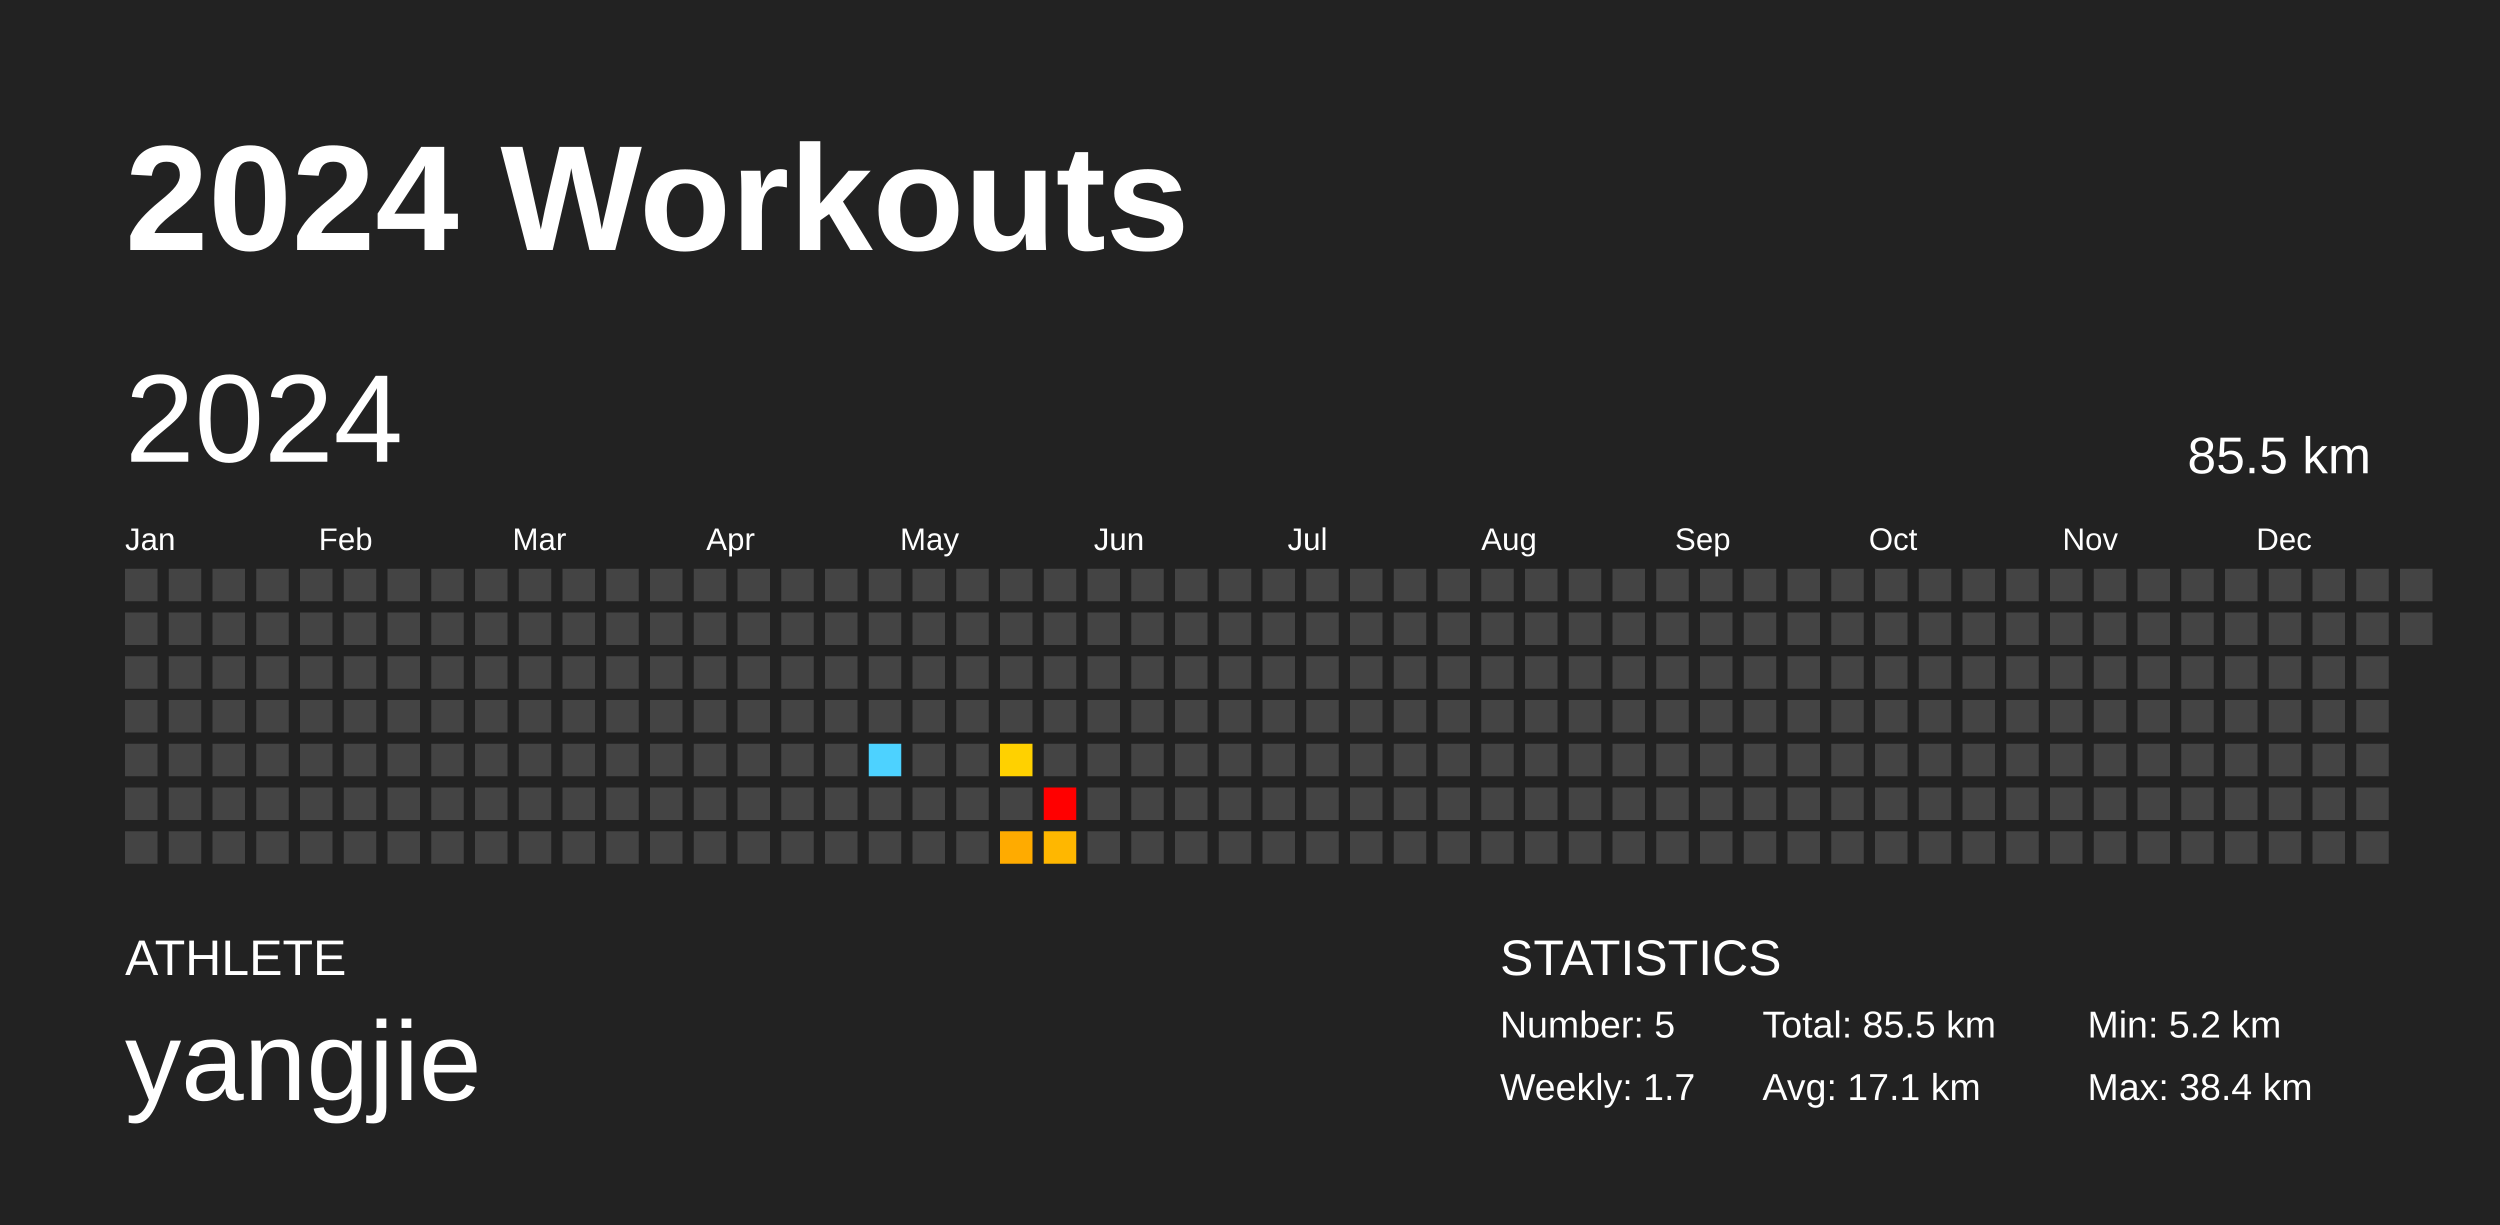
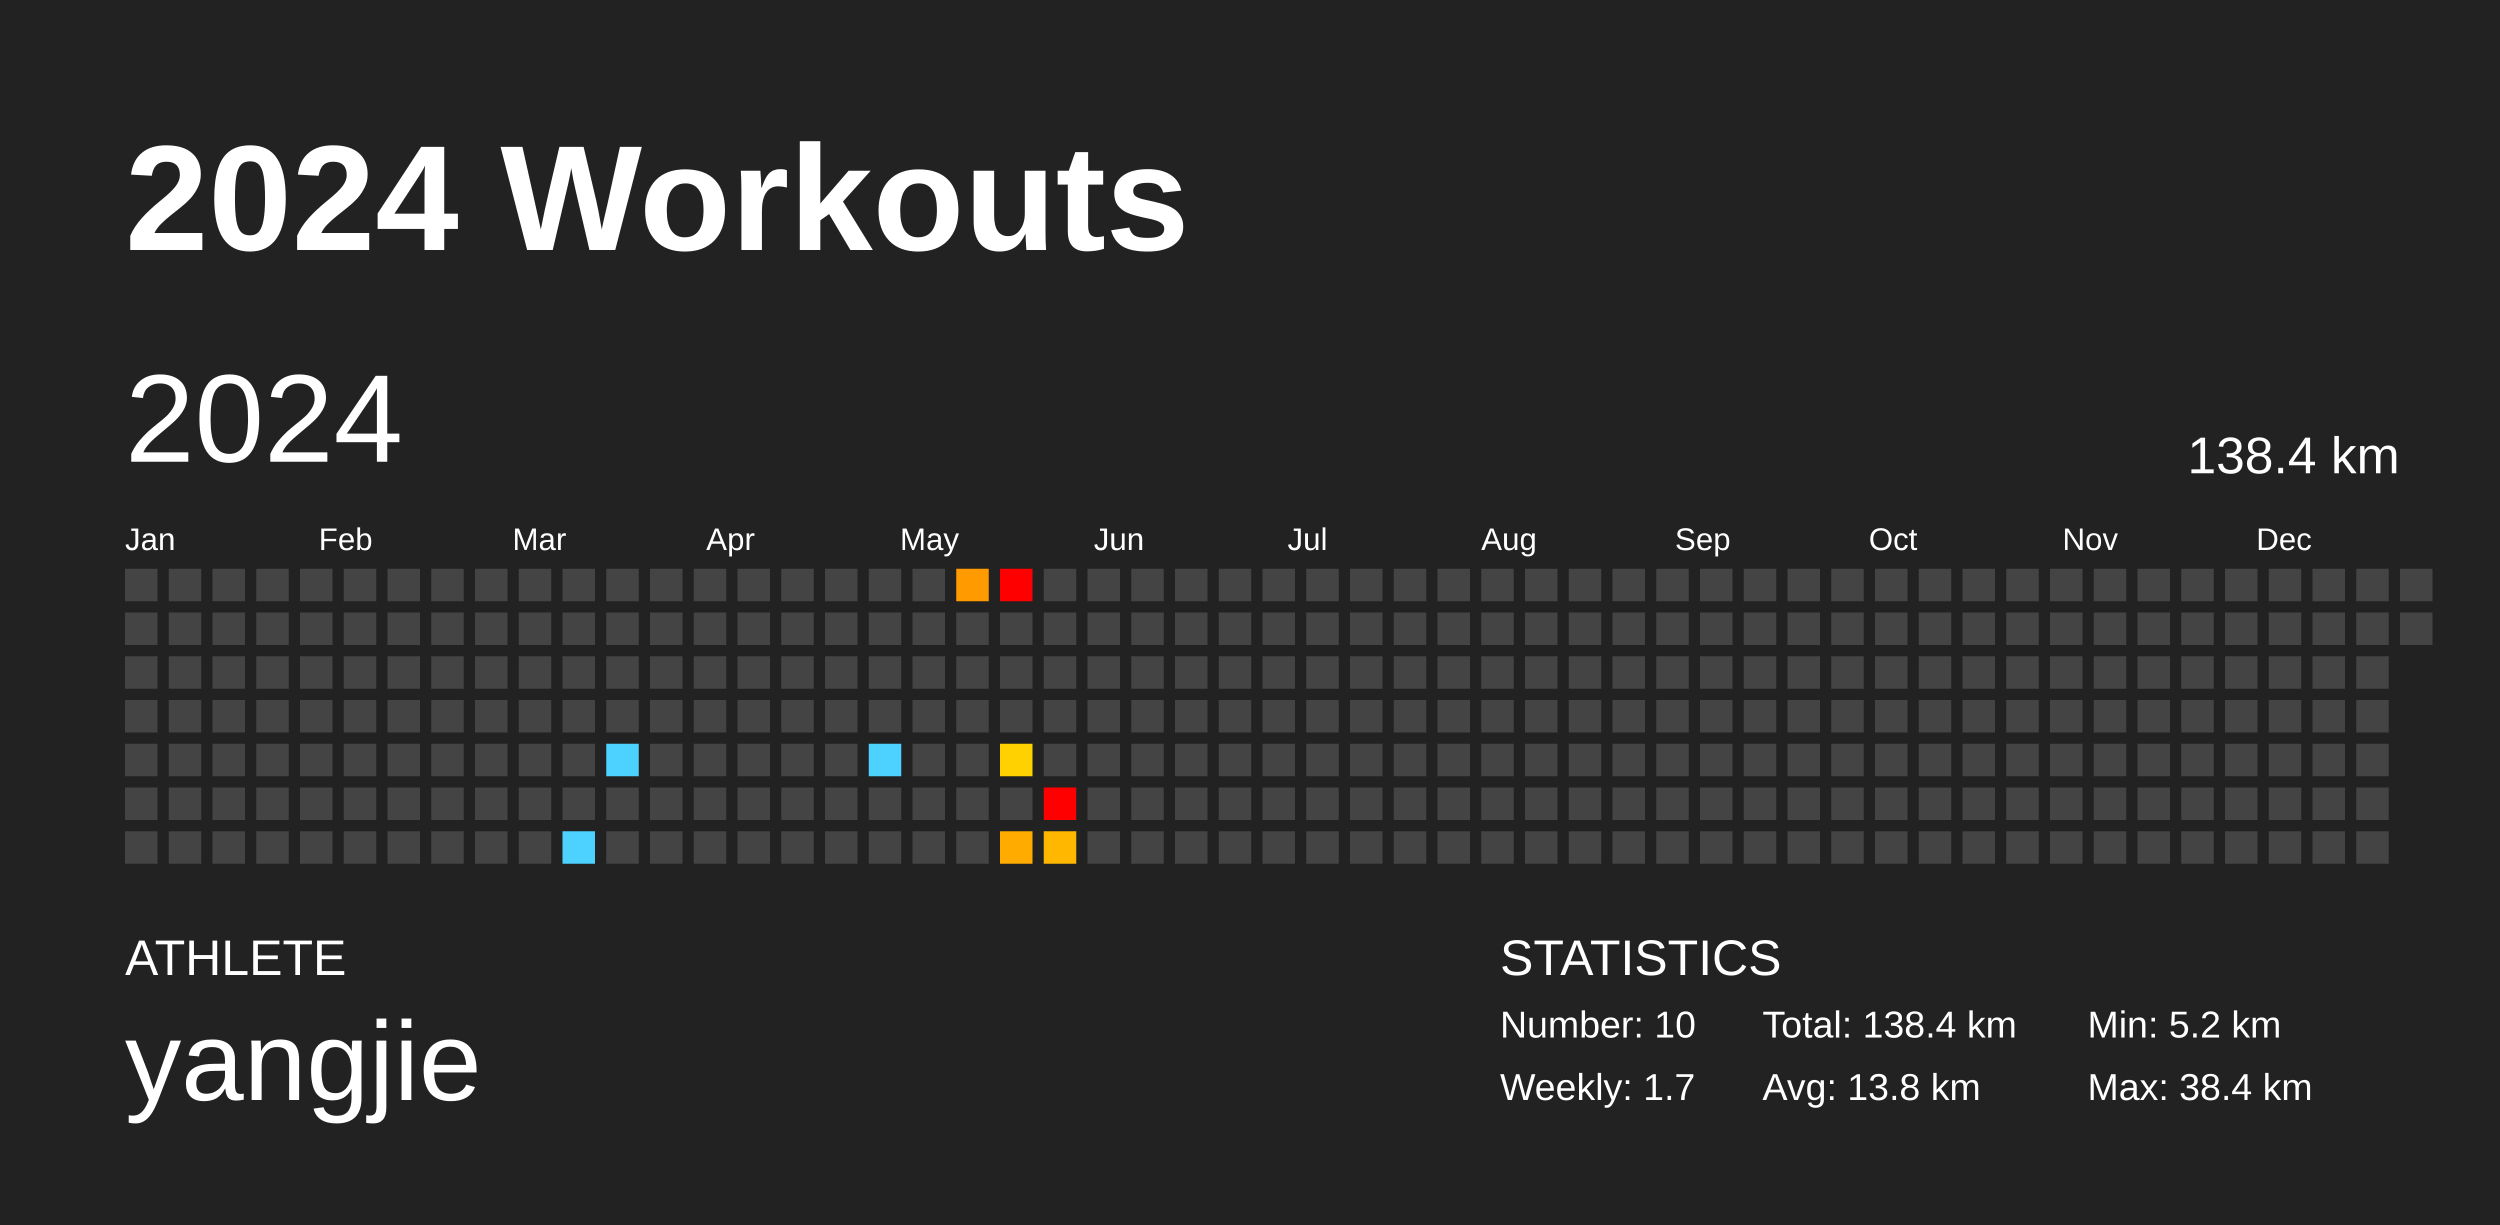
<svg xmlns="http://www.w3.org/2000/svg" baseProfile="full" height="98mm" version="1.1" viewBox="0,0,200,98" width="200mm">
  <defs />
  <rect fill="#222222" height="98" width="200" x="0" y="0" />
  <text fill="#FFFFFF" style="font-size:12px; font-family:Arial; font-weight:bold;" x="10" y="20">2024 Workouts</text>
  <text fill="#FFFFFF" style="font-size:4px; font-family:Arial" x="10" y="78">ATHLETE</text>
  <text fill="#FFFFFF" style="font-size:9px; font-family:Arial" x="10" y="88">yangjie</text>
  <text fill="#FFFFFF" style="font-size:4px; font-family:Arial" x="120" y="78">STATISTICS</text>
-   <text fill="#FFFFFF" style="font-size:3px; font-family:Arial" x="120" y="83">Number: 5</text>
+   <text fill="#FFFFFF" style="font-size:3px; font-family:Arial" x="120" y="83">Number: 10</text>
  <text fill="#FFFFFF" style="font-size:3px; font-family:Arial" x="120" y="88">Weekly: 1.7</text>
-   <text fill="#FFFFFF" style="font-size:3px; font-family:Arial" x="141" y="83">Total: 85.5 km</text>
-   <text fill="#FFFFFF" style="font-size:3px; font-family:Arial" x="141" y="88">Avg: 17.1 km</text>
+   <text fill="#FFFFFF" style="font-size:3px; font-family:Arial" x="141" y="83">Total: 138.4 km</text>
+   <text fill="#FFFFFF" style="font-size:3px; font-family:Arial" x="141" y="88">Avg: 13.8 km</text>
  <text fill="#FFFFFF" style="font-size:3px; font-family:Arial" x="167" y="83">Min: 5.2 km</text>
  <text fill="#FFFFFF" style="font-size:3px; font-family:Arial" x="167" y="88">Max: 38.4 km</text>
  <text dominant-baseline="hanging" fill="#FFFFFF" style="font-size:10.0px; font-family:Arial;" x="10" y="30">2024</text>
-   <text dominant-baseline="hanging" fill="#FFFFFF" style="font-size:4.125px; font-family:Arial;" x="175" y="35">85.5 km</text>
+   <text dominant-baseline="hanging" fill="#FFFFFF" style="font-size:4.125px; font-family:Arial;" x="175" y="35">138.4 km</text>
  <text fill="#FFFFFF" style="font-size:2.5px; font-family:Arial" x="10.0" y="44">Jan</text>
  <text fill="#FFFFFF" style="font-size:2.5px; font-family:Arial" x="25.5" y="44">Feb</text>
  <text fill="#FFFFFF" style="font-size:2.5px; font-family:Arial" x="41.0" y="44">Mar</text>
  <text fill="#FFFFFF" style="font-size:2.5px; font-family:Arial" x="56.5" y="44">Apr</text>
  <text fill="#FFFFFF" style="font-size:2.5px; font-family:Arial" x="72.0" y="44">May</text>
  <text fill="#FFFFFF" style="font-size:2.5px; font-family:Arial" x="87.5" y="44">Jun</text>
  <text fill="#FFFFFF" style="font-size:2.5px; font-family:Arial" x="103.0" y="44">Jul</text>
  <text fill="#FFFFFF" style="font-size:2.5px; font-family:Arial" x="118.5" y="44">Aug</text>
  <text fill="#FFFFFF" style="font-size:2.5px; font-family:Arial" x="134.0" y="44">Sep</text>
  <text fill="#FFFFFF" style="font-size:2.5px; font-family:Arial" x="149.5" y="44">Oct</text>
  <text fill="#FFFFFF" style="font-size:2.5px; font-family:Arial" x="165.0" y="44">Nov</text>
  <text fill="#FFFFFF" style="font-size:2.5px; font-family:Arial" x="180.5" y="44">Dec</text>
  <rect fill="#444444" height="2.6" width="2.6" x="10.0" y="45.5" />
  <rect fill="#444444" height="2.6" width="2.6" x="10.0" y="49.0" />
  <rect fill="#444444" height="2.6" width="2.6" x="10.0" y="52.5" />
  <rect fill="#444444" height="2.6" width="2.6" x="10.0" y="56.0" />
  <rect fill="#444444" height="2.6" width="2.6" x="10.0" y="59.5" />
  <rect fill="#444444" height="2.6" width="2.6" x="10.0" y="63.0" />
  <rect fill="#444444" height="2.6" width="2.6" x="10.0" y="66.5" />
  <rect fill="#444444" height="2.6" width="2.6" x="13.5" y="45.5" />
  <rect fill="#444444" height="2.6" width="2.6" x="13.5" y="49.0" />
  <rect fill="#444444" height="2.6" width="2.6" x="13.5" y="52.5" />
  <rect fill="#444444" height="2.6" width="2.6" x="13.5" y="56.0" />
  <rect fill="#444444" height="2.6" width="2.6" x="13.5" y="59.5" />
  <rect fill="#444444" height="2.6" width="2.6" x="13.5" y="63.0" />
  <rect fill="#444444" height="2.6" width="2.6" x="13.5" y="66.5" />
  <rect fill="#444444" height="2.6" width="2.6" x="17.0" y="45.5" />
  <rect fill="#444444" height="2.6" width="2.6" x="17.0" y="49.0" />
  <rect fill="#444444" height="2.6" width="2.6" x="17.0" y="52.5" />
  <rect fill="#444444" height="2.6" width="2.6" x="17.0" y="56.0" />
  <rect fill="#444444" height="2.6" width="2.6" x="17.0" y="59.5" />
  <rect fill="#444444" height="2.6" width="2.6" x="17.0" y="63.0" />
  <rect fill="#444444" height="2.6" width="2.6" x="17.0" y="66.5" />
  <rect fill="#444444" height="2.6" width="2.6" x="20.5" y="45.5" />
  <rect fill="#444444" height="2.6" width="2.6" x="20.5" y="49.0" />
  <rect fill="#444444" height="2.6" width="2.6" x="20.5" y="52.5" />
  <rect fill="#444444" height="2.6" width="2.6" x="20.5" y="56.0" />
  <rect fill="#444444" height="2.6" width="2.6" x="20.5" y="59.5" />
  <rect fill="#444444" height="2.6" width="2.6" x="20.5" y="63.0" />
  <rect fill="#444444" height="2.6" width="2.6" x="20.5" y="66.5" />
  <rect fill="#444444" height="2.6" width="2.6" x="24.0" y="45.5" />
  <rect fill="#444444" height="2.6" width="2.6" x="24.0" y="49.0" />
  <rect fill="#444444" height="2.6" width="2.6" x="24.0" y="52.5" />
  <rect fill="#444444" height="2.6" width="2.6" x="24.0" y="56.0" />
  <rect fill="#444444" height="2.6" width="2.6" x="24.0" y="59.5" />
  <rect fill="#444444" height="2.6" width="2.6" x="24.0" y="63.0" />
  <rect fill="#444444" height="2.6" width="2.6" x="24.0" y="66.5" />
  <rect fill="#444444" height="2.6" width="2.6" x="27.5" y="45.5" />
  <rect fill="#444444" height="2.6" width="2.6" x="27.5" y="49.0" />
  <rect fill="#444444" height="2.6" width="2.6" x="27.5" y="52.5" />
  <rect fill="#444444" height="2.6" width="2.6" x="27.5" y="56.0" />
  <rect fill="#444444" height="2.6" width="2.6" x="27.5" y="59.5" />
  <rect fill="#444444" height="2.6" width="2.6" x="27.5" y="63.0" />
  <rect fill="#444444" height="2.6" width="2.6" x="27.5" y="66.5" />
  <rect fill="#444444" height="2.6" width="2.6" x="31.0" y="45.5" />
  <rect fill="#444444" height="2.6" width="2.6" x="31.0" y="49.0" />
  <rect fill="#444444" height="2.6" width="2.6" x="31.0" y="52.5" />
  <rect fill="#444444" height="2.6" width="2.6" x="31.0" y="56.0" />
  <rect fill="#444444" height="2.6" width="2.6" x="31.0" y="59.5" />
  <rect fill="#444444" height="2.6" width="2.6" x="31.0" y="63.0" />
  <rect fill="#444444" height="2.6" width="2.6" x="31.0" y="66.5" />
  <rect fill="#444444" height="2.6" width="2.6" x="34.5" y="45.5" />
  <rect fill="#444444" height="2.6" width="2.6" x="34.5" y="49.0" />
  <rect fill="#444444" height="2.6" width="2.6" x="34.5" y="52.5" />
  <rect fill="#444444" height="2.6" width="2.6" x="34.5" y="56.0" />
  <rect fill="#444444" height="2.6" width="2.6" x="34.5" y="59.5" />
  <rect fill="#444444" height="2.6" width="2.6" x="34.5" y="63.0" />
  <rect fill="#444444" height="2.6" width="2.6" x="34.5" y="66.5" />
  <rect fill="#444444" height="2.6" width="2.6" x="38.0" y="45.5" />
  <rect fill="#444444" height="2.6" width="2.6" x="38.0" y="49.0" />
  <rect fill="#444444" height="2.6" width="2.6" x="38.0" y="52.5" />
  <rect fill="#444444" height="2.6" width="2.6" x="38.0" y="56.0" />
  <rect fill="#444444" height="2.6" width="2.6" x="38.0" y="59.5" />
  <rect fill="#444444" height="2.6" width="2.6" x="38.0" y="63.0" />
  <rect fill="#444444" height="2.6" width="2.6" x="38.0" y="66.5" />
  <rect fill="#444444" height="2.6" width="2.6" x="41.5" y="45.5" />
  <rect fill="#444444" height="2.6" width="2.6" x="41.5" y="49.0" />
  <rect fill="#444444" height="2.6" width="2.6" x="41.5" y="52.5" />
  <rect fill="#444444" height="2.6" width="2.6" x="41.5" y="56.0" />
  <rect fill="#444444" height="2.6" width="2.6" x="41.5" y="59.5" />
  <rect fill="#444444" height="2.6" width="2.6" x="41.5" y="63.0" />
  <rect fill="#444444" height="2.6" width="2.6" x="41.5" y="66.5" />
  <rect fill="#444444" height="2.6" width="2.6" x="45.0" y="45.5" />
  <rect fill="#444444" height="2.6" width="2.6" x="45.0" y="49.0" />
  <rect fill="#444444" height="2.6" width="2.6" x="45.0" y="52.5" />
  <rect fill="#444444" height="2.6" width="2.6" x="45.0" y="56.0" />
  <rect fill="#444444" height="2.6" width="2.6" x="45.0" y="59.5" />
  <rect fill="#444444" height="2.6" width="2.6" x="45.0" y="63.0" />
-   <rect fill="#444444" height="2.6" width="2.6" x="45.0" y="66.5" />
+   <rect fill="#4dd2ff" height="2.6" width="2.6" x="45.0" y="66.5" />
  <rect fill="#444444" height="2.6" width="2.6" x="48.5" y="45.5" />
  <rect fill="#444444" height="2.6" width="2.6" x="48.5" y="49.0" />
  <rect fill="#444444" height="2.6" width="2.6" x="48.5" y="52.5" />
  <rect fill="#444444" height="2.6" width="2.6" x="48.5" y="56.0" />
-   <rect fill="#444444" height="2.6" width="2.6" x="48.5" y="59.5" />
+   <rect fill="#4dd2ff" height="2.6" width="2.6" x="48.5" y="59.5" />
  <rect fill="#444444" height="2.6" width="2.6" x="48.5" y="63.0" />
  <rect fill="#444444" height="2.6" width="2.6" x="48.5" y="66.5" />
  <rect fill="#444444" height="2.6" width="2.6" x="52.0" y="45.5" />
  <rect fill="#444444" height="2.6" width="2.6" x="52.0" y="49.0" />
  <rect fill="#444444" height="2.6" width="2.6" x="52.0" y="52.5" />
  <rect fill="#444444" height="2.6" width="2.6" x="52.0" y="56.0" />
  <rect fill="#444444" height="2.6" width="2.6" x="52.0" y="59.5" />
  <rect fill="#444444" height="2.6" width="2.6" x="52.0" y="63.0" />
  <rect fill="#444444" height="2.6" width="2.6" x="52.0" y="66.5" />
  <rect fill="#444444" height="2.6" width="2.6" x="55.5" y="45.5" />
  <rect fill="#444444" height="2.6" width="2.6" x="55.5" y="49.0" />
  <rect fill="#444444" height="2.6" width="2.6" x="55.5" y="52.5" />
  <rect fill="#444444" height="2.6" width="2.6" x="55.5" y="56.0" />
  <rect fill="#444444" height="2.6" width="2.6" x="55.5" y="59.5" />
  <rect fill="#444444" height="2.6" width="2.6" x="55.5" y="63.0" />
  <rect fill="#444444" height="2.6" width="2.6" x="55.5" y="66.5" />
  <rect fill="#444444" height="2.6" width="2.6" x="59.0" y="45.5" />
  <rect fill="#444444" height="2.6" width="2.6" x="59.0" y="49.0" />
  <rect fill="#444444" height="2.6" width="2.6" x="59.0" y="52.5" />
  <rect fill="#444444" height="2.6" width="2.6" x="59.0" y="56.0" />
  <rect fill="#444444" height="2.6" width="2.6" x="59.0" y="59.5" />
  <rect fill="#444444" height="2.6" width="2.6" x="59.0" y="63.0" />
  <rect fill="#444444" height="2.6" width="2.6" x="59.0" y="66.5" />
  <rect fill="#444444" height="2.6" width="2.6" x="62.5" y="45.5" />
  <rect fill="#444444" height="2.6" width="2.6" x="62.5" y="49.0" />
  <rect fill="#444444" height="2.6" width="2.6" x="62.5" y="52.5" />
  <rect fill="#444444" height="2.6" width="2.6" x="62.5" y="56.0" />
  <rect fill="#444444" height="2.6" width="2.6" x="62.5" y="59.5" />
  <rect fill="#444444" height="2.6" width="2.6" x="62.5" y="63.0" />
  <rect fill="#444444" height="2.6" width="2.6" x="62.5" y="66.5" />
  <rect fill="#444444" height="2.6" width="2.6" x="66.0" y="45.5" />
  <rect fill="#444444" height="2.6" width="2.6" x="66.0" y="49.0" />
  <rect fill="#444444" height="2.6" width="2.6" x="66.0" y="52.5" />
  <rect fill="#444444" height="2.6" width="2.6" x="66.0" y="56.0" />
  <rect fill="#444444" height="2.6" width="2.6" x="66.0" y="59.5" />
  <rect fill="#444444" height="2.6" width="2.6" x="66.0" y="63.0" />
  <rect fill="#444444" height="2.6" width="2.6" x="66.0" y="66.5" />
  <rect fill="#444444" height="2.6" width="2.6" x="69.5" y="45.5" />
  <rect fill="#444444" height="2.6" width="2.6" x="69.5" y="49.0" />
  <rect fill="#444444" height="2.6" width="2.6" x="69.5" y="52.5" />
  <rect fill="#444444" height="2.6" width="2.6" x="69.5" y="56.0" />
  <rect fill="#4dd2ff" height="2.6" width="2.6" x="69.5" y="59.5" />
  <rect fill="#444444" height="2.6" width="2.6" x="69.5" y="63.0" />
  <rect fill="#444444" height="2.6" width="2.6" x="69.5" y="66.5" />
  <rect fill="#444444" height="2.6" width="2.6" x="73.0" y="45.5" />
  <rect fill="#444444" height="2.6" width="2.6" x="73.0" y="49.0" />
  <rect fill="#444444" height="2.6" width="2.6" x="73.0" y="52.5" />
  <rect fill="#444444" height="2.6" width="2.6" x="73.0" y="56.0" />
  <rect fill="#444444" height="2.6" width="2.6" x="73.0" y="59.5" />
  <rect fill="#444444" height="2.6" width="2.6" x="73.0" y="63.0" />
  <rect fill="#444444" height="2.6" width="2.6" x="73.0" y="66.5" />
-   <rect fill="#444444" height="2.6" width="2.6" x="76.5" y="45.5" />
+   <rect fill="#ff9a00" height="2.6" width="2.6" x="76.5" y="45.5" />
  <rect fill="#444444" height="2.6" width="2.6" x="76.5" y="49.0" />
  <rect fill="#444444" height="2.6" width="2.6" x="76.5" y="52.5" />
  <rect fill="#444444" height="2.6" width="2.6" x="76.5" y="56.0" />
  <rect fill="#444444" height="2.6" width="2.6" x="76.5" y="59.5" />
  <rect fill="#444444" height="2.6" width="2.6" x="76.5" y="63.0" />
  <rect fill="#444444" height="2.6" width="2.6" x="76.5" y="66.5" />
-   <rect fill="#444444" height="2.6" width="2.6" x="80.0" y="45.5" />
+   <rect fill="red" height="2.6" width="2.6" x="80.0" y="45.5" />
  <rect fill="#444444" height="2.6" width="2.6" x="80.0" y="49.0" />
  <rect fill="#444444" height="2.6" width="2.6" x="80.0" y="52.5" />
  <rect fill="#444444" height="2.6" width="2.6" x="80.0" y="56.0" />
  <rect fill="#ffd100" height="2.6" width="2.6" x="80.0" y="59.5" />
  <rect fill="#444444" height="2.6" width="2.6" x="80.0" y="63.0" />
  <rect fill="#ffab00" height="2.6" width="2.6" x="80.0" y="66.5" />
  <rect fill="#444444" height="2.6" width="2.6" x="83.5" y="45.5" />
  <rect fill="#444444" height="2.6" width="2.6" x="83.5" y="49.0" />
  <rect fill="#444444" height="2.6" width="2.6" x="83.5" y="52.5" />
  <rect fill="#444444" height="2.6" width="2.6" x="83.5" y="56.0" />
  <rect fill="#444444" height="2.6" width="2.6" x="83.5" y="59.5" />
  <rect fill="red" height="2.6" width="2.6" x="83.5" y="63.0" />
  <rect fill="#ffb700" height="2.6" width="2.6" x="83.5" y="66.5" />
  <rect fill="#444444" height="2.6" width="2.6" x="87.0" y="45.5" />
  <rect fill="#444444" height="2.6" width="2.6" x="87.0" y="49.0" />
  <rect fill="#444444" height="2.6" width="2.6" x="87.0" y="52.5" />
  <rect fill="#444444" height="2.6" width="2.6" x="87.0" y="56.0" />
  <rect fill="#444444" height="2.6" width="2.6" x="87.0" y="59.5" />
  <rect fill="#444444" height="2.6" width="2.6" x="87.0" y="63.0" />
  <rect fill="#444444" height="2.6" width="2.6" x="87.0" y="66.5" />
  <rect fill="#444444" height="2.6" width="2.6" x="90.5" y="45.5" />
  <rect fill="#444444" height="2.6" width="2.6" x="90.5" y="49.0" />
  <rect fill="#444444" height="2.6" width="2.6" x="90.5" y="52.5" />
  <rect fill="#444444" height="2.6" width="2.6" x="90.5" y="56.0" />
  <rect fill="#444444" height="2.6" width="2.6" x="90.5" y="59.5" />
  <rect fill="#444444" height="2.6" width="2.6" x="90.5" y="63.0" />
  <rect fill="#444444" height="2.6" width="2.6" x="90.5" y="66.5" />
  <rect fill="#444444" height="2.6" width="2.6" x="94.0" y="45.5" />
  <rect fill="#444444" height="2.6" width="2.6" x="94.0" y="49.0" />
  <rect fill="#444444" height="2.6" width="2.6" x="94.0" y="52.5" />
  <rect fill="#444444" height="2.6" width="2.6" x="94.0" y="56.0" />
  <rect fill="#444444" height="2.6" width="2.6" x="94.0" y="59.5" />
  <rect fill="#444444" height="2.6" width="2.6" x="94.0" y="63.0" />
  <rect fill="#444444" height="2.6" width="2.6" x="94.0" y="66.5" />
  <rect fill="#444444" height="2.6" width="2.6" x="97.5" y="45.5" />
  <rect fill="#444444" height="2.6" width="2.6" x="97.5" y="49.0" />
  <rect fill="#444444" height="2.6" width="2.6" x="97.5" y="52.5" />
  <rect fill="#444444" height="2.6" width="2.6" x="97.5" y="56.0" />
  <rect fill="#444444" height="2.6" width="2.6" x="97.5" y="59.5" />
  <rect fill="#444444" height="2.6" width="2.6" x="97.5" y="63.0" />
  <rect fill="#444444" height="2.6" width="2.6" x="97.5" y="66.5" />
  <rect fill="#444444" height="2.6" width="2.6" x="101.0" y="45.5" />
  <rect fill="#444444" height="2.6" width="2.6" x="101.0" y="49.0" />
  <rect fill="#444444" height="2.6" width="2.6" x="101.0" y="52.5" />
  <rect fill="#444444" height="2.6" width="2.6" x="101.0" y="56.0" />
  <rect fill="#444444" height="2.6" width="2.6" x="101.0" y="59.5" />
  <rect fill="#444444" height="2.6" width="2.6" x="101.0" y="63.0" />
  <rect fill="#444444" height="2.6" width="2.6" x="101.0" y="66.5" />
  <rect fill="#444444" height="2.6" width="2.6" x="104.5" y="45.5" />
  <rect fill="#444444" height="2.6" width="2.6" x="104.5" y="49.0" />
  <rect fill="#444444" height="2.6" width="2.6" x="104.5" y="52.5" />
  <rect fill="#444444" height="2.6" width="2.6" x="104.5" y="56.0" />
  <rect fill="#444444" height="2.6" width="2.6" x="104.5" y="59.5" />
  <rect fill="#444444" height="2.6" width="2.6" x="104.5" y="63.0" />
  <rect fill="#444444" height="2.6" width="2.6" x="104.5" y="66.5" />
  <rect fill="#444444" height="2.6" width="2.6" x="108.0" y="45.5" />
  <rect fill="#444444" height="2.6" width="2.6" x="108.0" y="49.0" />
  <rect fill="#444444" height="2.6" width="2.6" x="108.0" y="52.5" />
  <rect fill="#444444" height="2.6" width="2.6" x="108.0" y="56.0" />
  <rect fill="#444444" height="2.6" width="2.6" x="108.0" y="59.5" />
  <rect fill="#444444" height="2.6" width="2.6" x="108.0" y="63.0" />
  <rect fill="#444444" height="2.6" width="2.6" x="108.0" y="66.5" />
  <rect fill="#444444" height="2.6" width="2.6" x="111.5" y="45.5" />
  <rect fill="#444444" height="2.6" width="2.6" x="111.5" y="49.0" />
  <rect fill="#444444" height="2.6" width="2.6" x="111.5" y="52.5" />
  <rect fill="#444444" height="2.6" width="2.6" x="111.5" y="56.0" />
  <rect fill="#444444" height="2.6" width="2.6" x="111.5" y="59.5" />
  <rect fill="#444444" height="2.6" width="2.6" x="111.5" y="63.0" />
  <rect fill="#444444" height="2.6" width="2.6" x="111.5" y="66.5" />
  <rect fill="#444444" height="2.6" width="2.6" x="115.0" y="45.5" />
  <rect fill="#444444" height="2.6" width="2.6" x="115.0" y="49.0" />
  <rect fill="#444444" height="2.6" width="2.6" x="115.0" y="52.5" />
  <rect fill="#444444" height="2.6" width="2.6" x="115.0" y="56.0" />
  <rect fill="#444444" height="2.6" width="2.6" x="115.0" y="59.5" />
  <rect fill="#444444" height="2.6" width="2.6" x="115.0" y="63.0" />
  <rect fill="#444444" height="2.6" width="2.6" x="115.0" y="66.5" />
  <rect fill="#444444" height="2.6" width="2.6" x="118.5" y="45.5" />
  <rect fill="#444444" height="2.6" width="2.6" x="118.5" y="49.0" />
  <rect fill="#444444" height="2.6" width="2.6" x="118.5" y="52.5" />
  <rect fill="#444444" height="2.6" width="2.6" x="118.5" y="56.0" />
  <rect fill="#444444" height="2.6" width="2.6" x="118.5" y="59.5" />
  <rect fill="#444444" height="2.6" width="2.6" x="118.5" y="63.0" />
  <rect fill="#444444" height="2.6" width="2.6" x="118.5" y="66.5" />
  <rect fill="#444444" height="2.6" width="2.6" x="122.0" y="45.5" />
  <rect fill="#444444" height="2.6" width="2.6" x="122.0" y="49.0" />
  <rect fill="#444444" height="2.6" width="2.6" x="122.0" y="52.5" />
  <rect fill="#444444" height="2.6" width="2.6" x="122.0" y="56.0" />
  <rect fill="#444444" height="2.6" width="2.6" x="122.0" y="59.5" />
  <rect fill="#444444" height="2.6" width="2.6" x="122.0" y="63.0" />
  <rect fill="#444444" height="2.6" width="2.6" x="122.0" y="66.5" />
  <rect fill="#444444" height="2.6" width="2.6" x="125.5" y="45.5" />
  <rect fill="#444444" height="2.6" width="2.6" x="125.5" y="49.0" />
  <rect fill="#444444" height="2.6" width="2.6" x="125.5" y="52.5" />
  <rect fill="#444444" height="2.6" width="2.6" x="125.5" y="56.0" />
  <rect fill="#444444" height="2.6" width="2.6" x="125.5" y="59.5" />
  <rect fill="#444444" height="2.6" width="2.6" x="125.5" y="63.0" />
  <rect fill="#444444" height="2.6" width="2.6" x="125.5" y="66.5" />
  <rect fill="#444444" height="2.6" width="2.6" x="129.0" y="45.5" />
  <rect fill="#444444" height="2.6" width="2.6" x="129.0" y="49.0" />
  <rect fill="#444444" height="2.6" width="2.6" x="129.0" y="52.5" />
  <rect fill="#444444" height="2.6" width="2.6" x="129.0" y="56.0" />
  <rect fill="#444444" height="2.6" width="2.6" x="129.0" y="59.5" />
  <rect fill="#444444" height="2.6" width="2.6" x="129.0" y="63.0" />
  <rect fill="#444444" height="2.6" width="2.6" x="129.0" y="66.5" />
  <rect fill="#444444" height="2.6" width="2.6" x="132.5" y="45.5" />
  <rect fill="#444444" height="2.6" width="2.6" x="132.5" y="49.0" />
  <rect fill="#444444" height="2.6" width="2.6" x="132.5" y="52.5" />
  <rect fill="#444444" height="2.6" width="2.6" x="132.5" y="56.0" />
  <rect fill="#444444" height="2.6" width="2.6" x="132.5" y="59.5" />
  <rect fill="#444444" height="2.6" width="2.6" x="132.5" y="63.0" />
  <rect fill="#444444" height="2.6" width="2.6" x="132.5" y="66.5" />
  <rect fill="#444444" height="2.6" width="2.6" x="136.0" y="45.5" />
  <rect fill="#444444" height="2.6" width="2.6" x="136.0" y="49.0" />
  <rect fill="#444444" height="2.6" width="2.6" x="136.0" y="52.5" />
  <rect fill="#444444" height="2.6" width="2.6" x="136.0" y="56.0" />
  <rect fill="#444444" height="2.6" width="2.6" x="136.0" y="59.5" />
  <rect fill="#444444" height="2.6" width="2.6" x="136.0" y="63.0" />
  <rect fill="#444444" height="2.6" width="2.6" x="136.0" y="66.5" />
  <rect fill="#444444" height="2.6" width="2.6" x="139.5" y="45.5" />
  <rect fill="#444444" height="2.6" width="2.6" x="139.5" y="49.0" />
  <rect fill="#444444" height="2.6" width="2.6" x="139.5" y="52.5" />
  <rect fill="#444444" height="2.6" width="2.6" x="139.5" y="56.0" />
  <rect fill="#444444" height="2.6" width="2.6" x="139.5" y="59.5" />
  <rect fill="#444444" height="2.6" width="2.6" x="139.5" y="63.0" />
  <rect fill="#444444" height="2.6" width="2.6" x="139.5" y="66.5" />
  <rect fill="#444444" height="2.6" width="2.6" x="143.0" y="45.5" />
  <rect fill="#444444" height="2.6" width="2.6" x="143.0" y="49.0" />
  <rect fill="#444444" height="2.6" width="2.6" x="143.0" y="52.5" />
  <rect fill="#444444" height="2.6" width="2.6" x="143.0" y="56.0" />
  <rect fill="#444444" height="2.6" width="2.6" x="143.0" y="59.5" />
  <rect fill="#444444" height="2.6" width="2.6" x="143.0" y="63.0" />
  <rect fill="#444444" height="2.6" width="2.6" x="143.0" y="66.5" />
  <rect fill="#444444" height="2.6" width="2.6" x="146.5" y="45.5" />
  <rect fill="#444444" height="2.6" width="2.6" x="146.5" y="49.0" />
  <rect fill="#444444" height="2.6" width="2.6" x="146.5" y="52.5" />
  <rect fill="#444444" height="2.6" width="2.6" x="146.5" y="56.0" />
  <rect fill="#444444" height="2.6" width="2.6" x="146.5" y="59.5" />
  <rect fill="#444444" height="2.6" width="2.6" x="146.5" y="63.0" />
  <rect fill="#444444" height="2.6" width="2.6" x="146.5" y="66.5" />
  <rect fill="#444444" height="2.6" width="2.6" x="150.0" y="45.5" />
  <rect fill="#444444" height="2.6" width="2.6" x="150.0" y="49.0" />
  <rect fill="#444444" height="2.6" width="2.6" x="150.0" y="52.5" />
  <rect fill="#444444" height="2.6" width="2.6" x="150.0" y="56.0" />
  <rect fill="#444444" height="2.6" width="2.6" x="150.0" y="59.5" />
  <rect fill="#444444" height="2.6" width="2.6" x="150.0" y="63.0" />
  <rect fill="#444444" height="2.6" width="2.6" x="150.0" y="66.5" />
  <rect fill="#444444" height="2.6" width="2.6" x="153.5" y="45.5" />
  <rect fill="#444444" height="2.6" width="2.6" x="153.5" y="49.0" />
  <rect fill="#444444" height="2.6" width="2.6" x="153.5" y="52.5" />
  <rect fill="#444444" height="2.6" width="2.6" x="153.5" y="56.0" />
  <rect fill="#444444" height="2.6" width="2.6" x="153.5" y="59.5" />
  <rect fill="#444444" height="2.6" width="2.6" x="153.5" y="63.0" />
  <rect fill="#444444" height="2.6" width="2.6" x="153.5" y="66.5" />
  <rect fill="#444444" height="2.6" width="2.6" x="157.0" y="45.5" />
  <rect fill="#444444" height="2.6" width="2.6" x="157.0" y="49.0" />
  <rect fill="#444444" height="2.6" width="2.6" x="157.0" y="52.5" />
  <rect fill="#444444" height="2.6" width="2.6" x="157.0" y="56.0" />
  <rect fill="#444444" height="2.6" width="2.6" x="157.0" y="59.5" />
  <rect fill="#444444" height="2.6" width="2.6" x="157.0" y="63.0" />
  <rect fill="#444444" height="2.6" width="2.6" x="157.0" y="66.5" />
  <rect fill="#444444" height="2.6" width="2.6" x="160.5" y="45.5" />
  <rect fill="#444444" height="2.6" width="2.6" x="160.5" y="49.0" />
  <rect fill="#444444" height="2.6" width="2.6" x="160.5" y="52.5" />
  <rect fill="#444444" height="2.6" width="2.6" x="160.5" y="56.0" />
  <rect fill="#444444" height="2.6" width="2.6" x="160.5" y="59.5" />
  <rect fill="#444444" height="2.6" width="2.6" x="160.5" y="63.0" />
  <rect fill="#444444" height="2.6" width="2.6" x="160.5" y="66.5" />
  <rect fill="#444444" height="2.6" width="2.6" x="164.0" y="45.5" />
  <rect fill="#444444" height="2.6" width="2.6" x="164.0" y="49.0" />
  <rect fill="#444444" height="2.6" width="2.6" x="164.0" y="52.5" />
  <rect fill="#444444" height="2.6" width="2.6" x="164.0" y="56.0" />
  <rect fill="#444444" height="2.6" width="2.6" x="164.0" y="59.5" />
  <rect fill="#444444" height="2.6" width="2.6" x="164.0" y="63.0" />
  <rect fill="#444444" height="2.6" width="2.6" x="164.0" y="66.5" />
  <rect fill="#444444" height="2.6" width="2.6" x="167.5" y="45.5" />
  <rect fill="#444444" height="2.6" width="2.6" x="167.5" y="49.0" />
  <rect fill="#444444" height="2.6" width="2.6" x="167.5" y="52.5" />
  <rect fill="#444444" height="2.6" width="2.6" x="167.5" y="56.0" />
  <rect fill="#444444" height="2.6" width="2.6" x="167.5" y="59.5" />
  <rect fill="#444444" height="2.6" width="2.6" x="167.5" y="63.0" />
  <rect fill="#444444" height="2.6" width="2.6" x="167.5" y="66.5" />
  <rect fill="#444444" height="2.6" width="2.6" x="171.0" y="45.5" />
  <rect fill="#444444" height="2.6" width="2.6" x="171.0" y="49.0" />
  <rect fill="#444444" height="2.6" width="2.6" x="171.0" y="52.5" />
  <rect fill="#444444" height="2.6" width="2.6" x="171.0" y="56.0" />
  <rect fill="#444444" height="2.6" width="2.6" x="171.0" y="59.5" />
  <rect fill="#444444" height="2.6" width="2.6" x="171.0" y="63.0" />
  <rect fill="#444444" height="2.6" width="2.6" x="171.0" y="66.5" />
  <rect fill="#444444" height="2.6" width="2.6" x="174.5" y="45.5" />
  <rect fill="#444444" height="2.6" width="2.6" x="174.5" y="49.0" />
  <rect fill="#444444" height="2.6" width="2.6" x="174.5" y="52.5" />
  <rect fill="#444444" height="2.6" width="2.6" x="174.5" y="56.0" />
  <rect fill="#444444" height="2.6" width="2.6" x="174.5" y="59.5" />
  <rect fill="#444444" height="2.6" width="2.6" x="174.5" y="63.0" />
  <rect fill="#444444" height="2.6" width="2.6" x="174.5" y="66.5" />
  <rect fill="#444444" height="2.6" width="2.6" x="178.0" y="45.5" />
  <rect fill="#444444" height="2.6" width="2.6" x="178.0" y="49.0" />
  <rect fill="#444444" height="2.6" width="2.6" x="178.0" y="52.5" />
  <rect fill="#444444" height="2.6" width="2.6" x="178.0" y="56.0" />
  <rect fill="#444444" height="2.6" width="2.6" x="178.0" y="59.5" />
  <rect fill="#444444" height="2.6" width="2.6" x="178.0" y="63.0" />
  <rect fill="#444444" height="2.6" width="2.6" x="178.0" y="66.5" />
  <rect fill="#444444" height="2.6" width="2.6" x="181.5" y="45.5" />
  <rect fill="#444444" height="2.6" width="2.6" x="181.5" y="49.0" />
  <rect fill="#444444" height="2.6" width="2.6" x="181.5" y="52.5" />
  <rect fill="#444444" height="2.6" width="2.6" x="181.5" y="56.0" />
  <rect fill="#444444" height="2.6" width="2.6" x="181.5" y="59.5" />
  <rect fill="#444444" height="2.6" width="2.6" x="181.5" y="63.0" />
  <rect fill="#444444" height="2.6" width="2.6" x="181.5" y="66.5" />
  <rect fill="#444444" height="2.6" width="2.6" x="185.0" y="45.5" />
  <rect fill="#444444" height="2.6" width="2.6" x="185.0" y="49.0" />
  <rect fill="#444444" height="2.6" width="2.6" x="185.0" y="52.5" />
  <rect fill="#444444" height="2.6" width="2.6" x="185.0" y="56.0" />
  <rect fill="#444444" height="2.6" width="2.6" x="185.0" y="59.5" />
  <rect fill="#444444" height="2.6" width="2.6" x="185.0" y="63.0" />
  <rect fill="#444444" height="2.6" width="2.6" x="185.0" y="66.5" />
  <rect fill="#444444" height="2.6" width="2.6" x="188.5" y="45.5" />
  <rect fill="#444444" height="2.6" width="2.6" x="188.5" y="49.0" />
  <rect fill="#444444" height="2.6" width="2.6" x="188.5" y="52.5" />
  <rect fill="#444444" height="2.6" width="2.6" x="188.5" y="56.0" />
  <rect fill="#444444" height="2.6" width="2.6" x="188.5" y="59.5" />
  <rect fill="#444444" height="2.6" width="2.6" x="188.5" y="63.0" />
  <rect fill="#444444" height="2.6" width="2.6" x="188.5" y="66.5" />
  <rect fill="#444444" height="2.6" width="2.6" x="192.0" y="45.5" />
  <rect fill="#444444" height="2.6" width="2.6" x="192.0" y="49.0" />
</svg>
